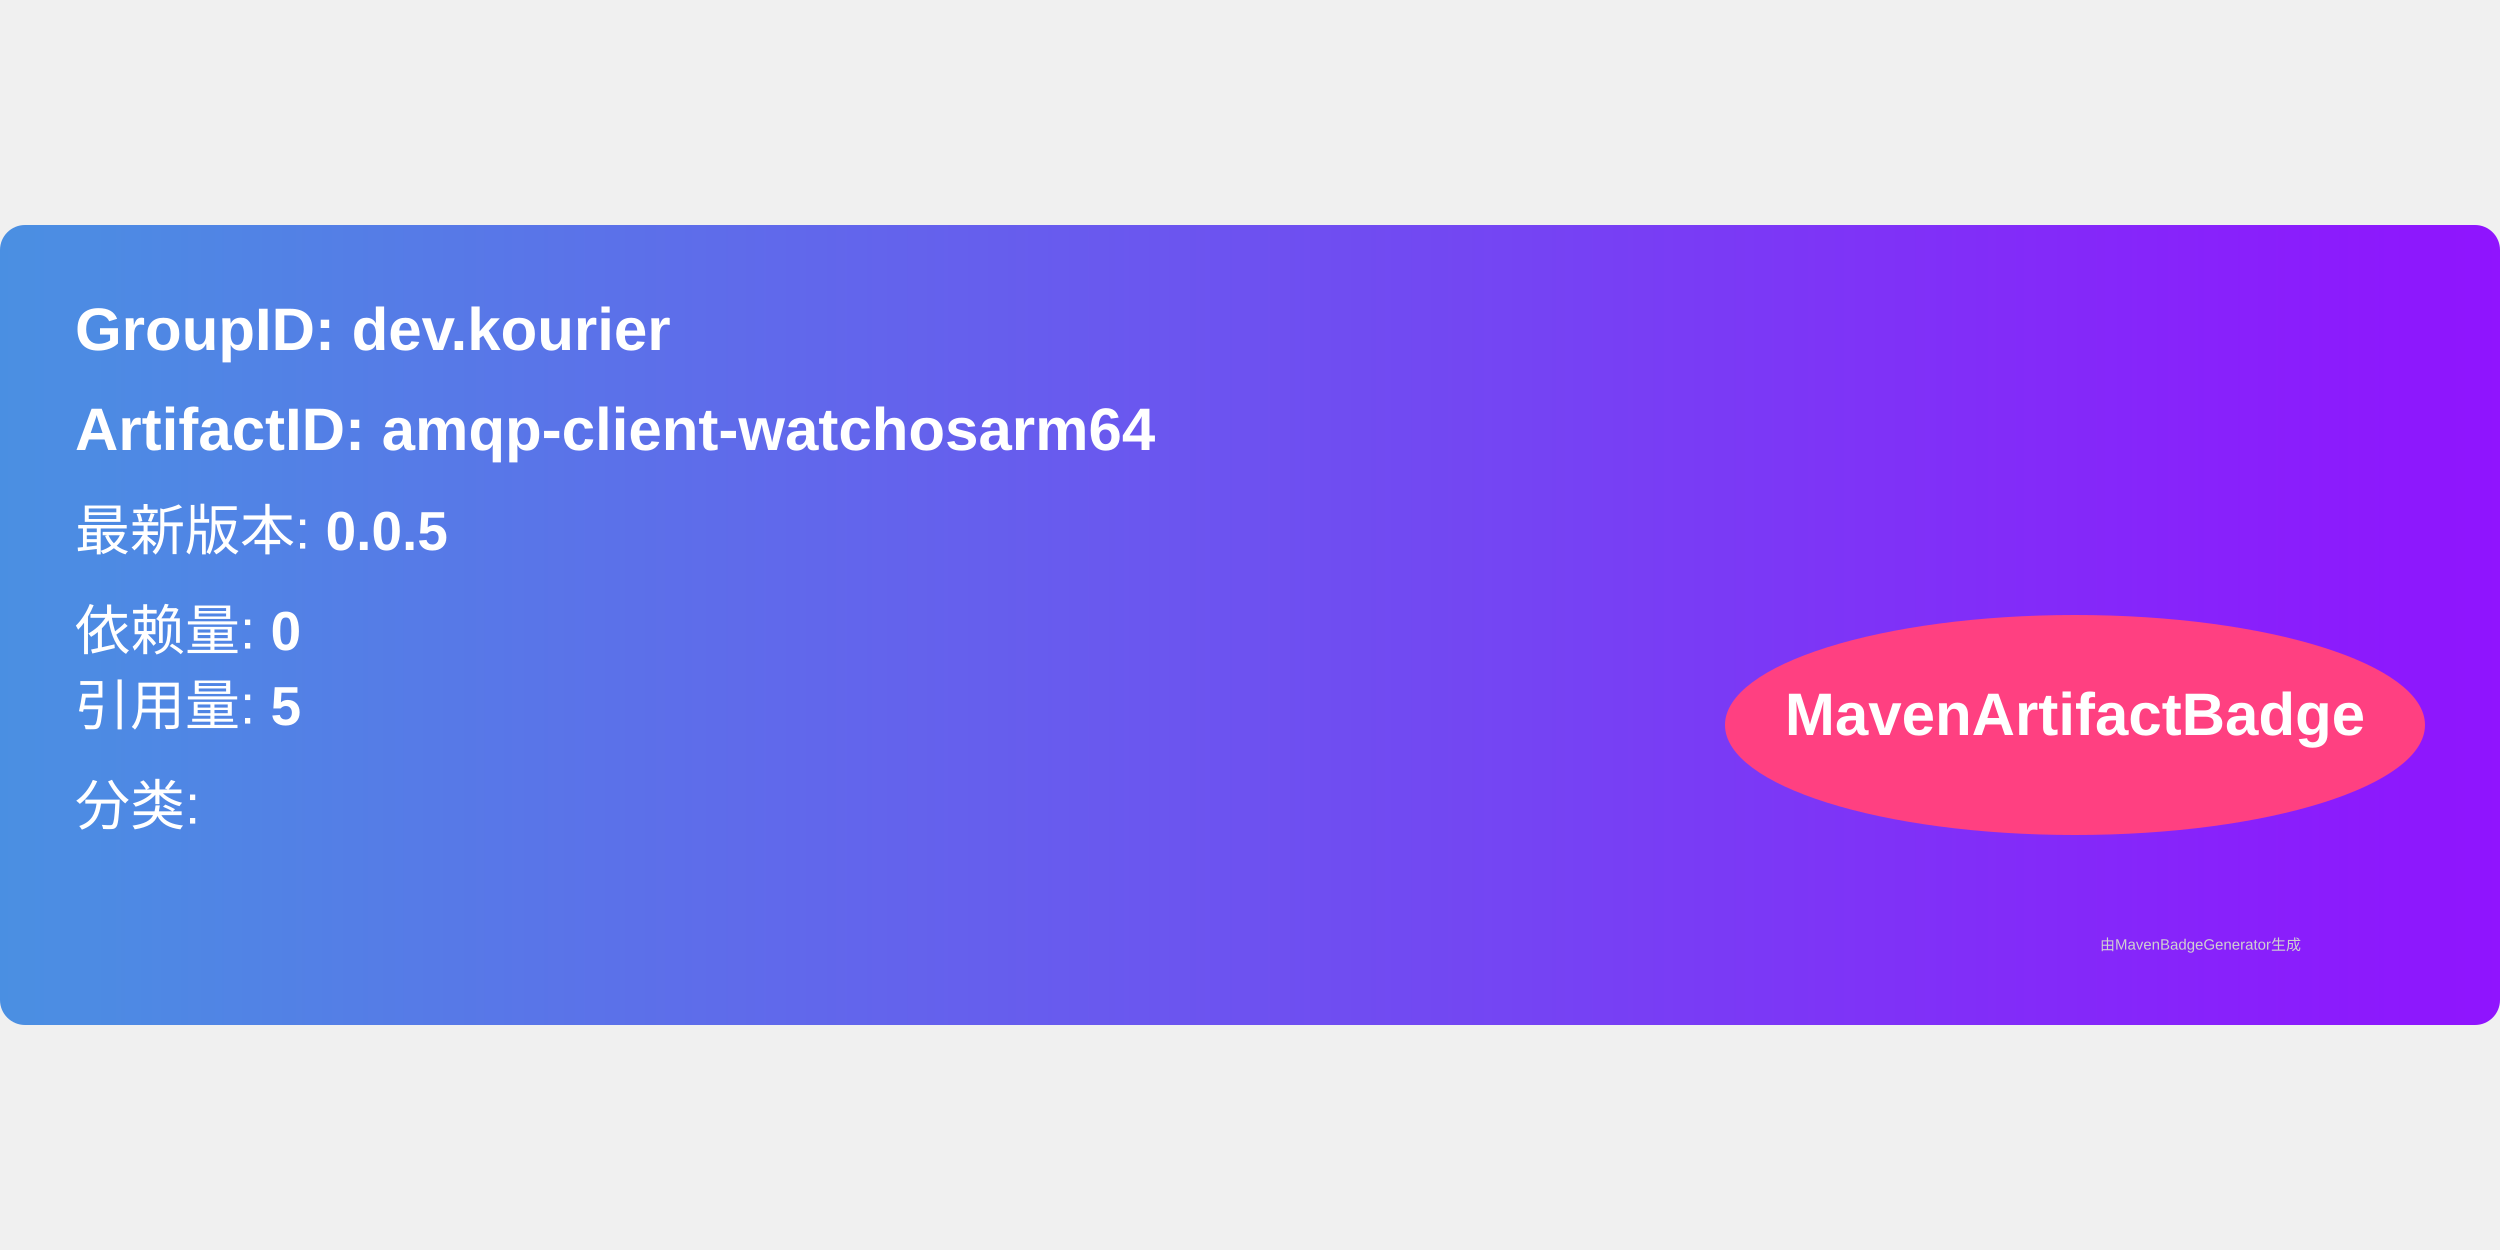
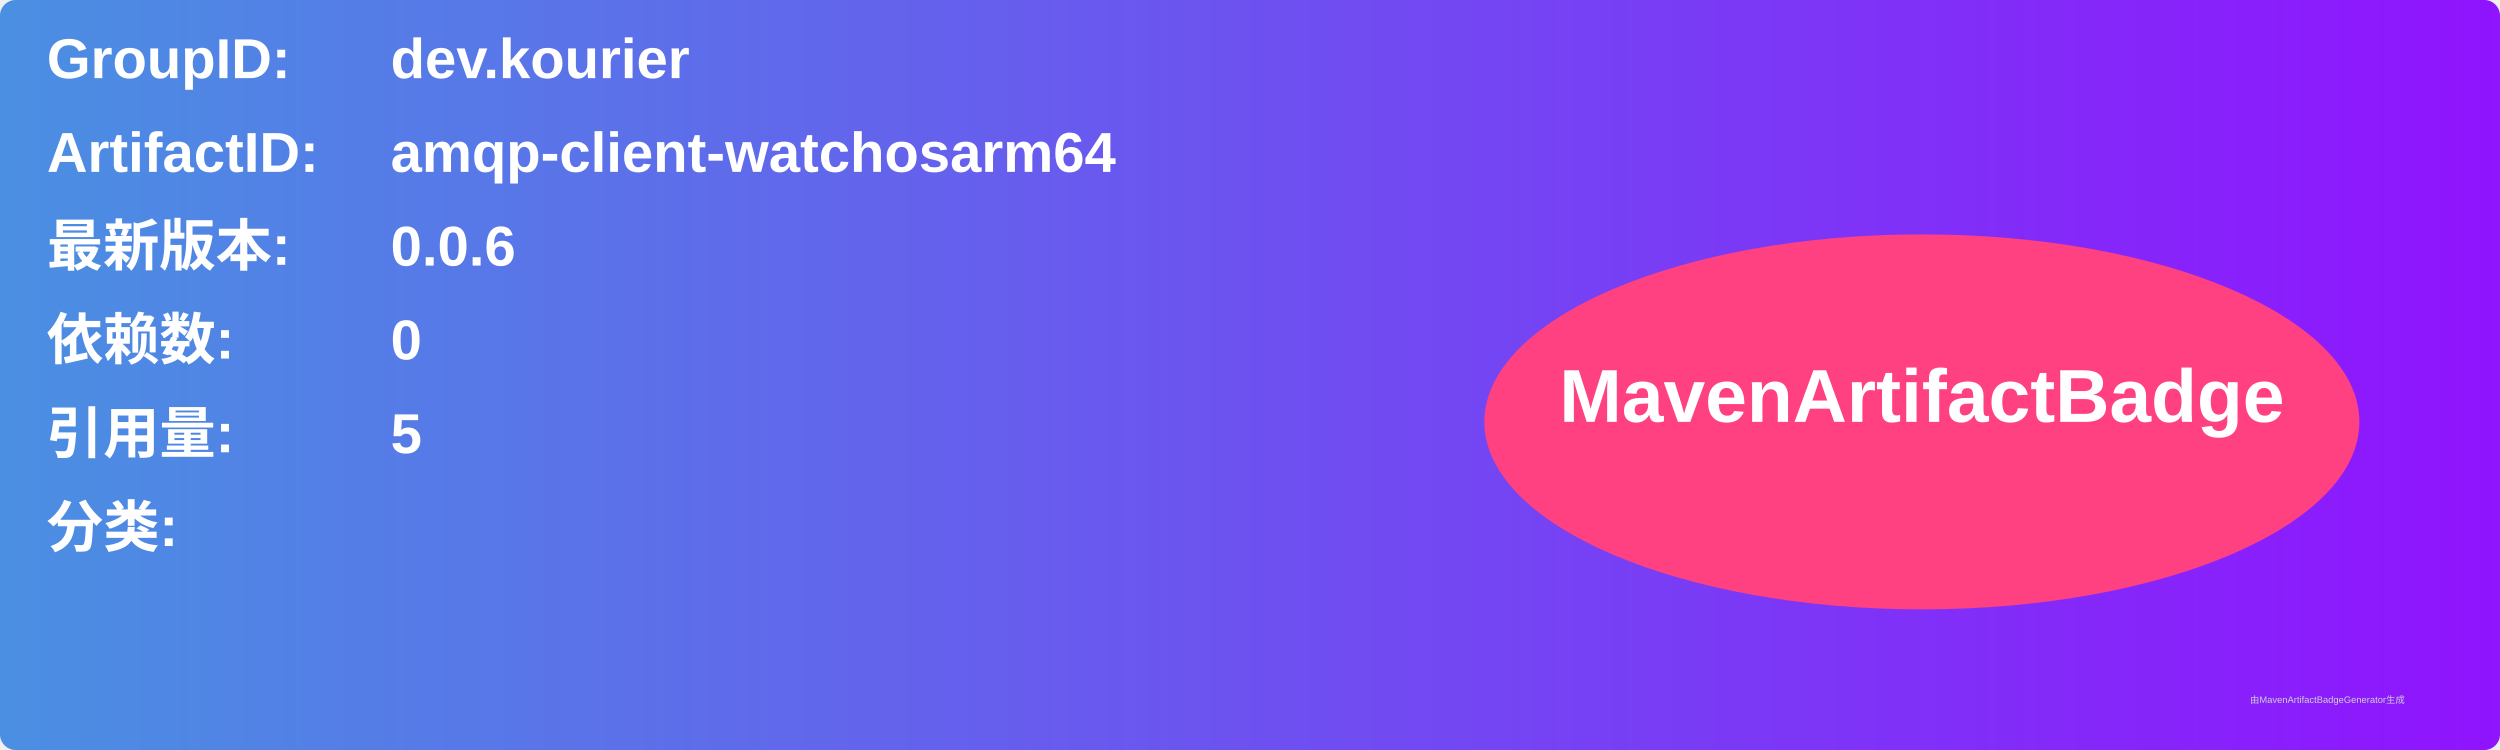
- <svg xmlns="http://www.w3.org/2000/svg" width="300" height="150" viewBox="0 0 500 160">
+ <svg xmlns="http://www.w3.org/2000/svg" width="800" height="240" viewBox="0 0 800 240">
  <linearGradient id="grad" x1="0%" y1="0%" x2="100%" y2="0%">
    <stop offset="0%" stop-color="#4a90e2" />
    <stop offset="100%" stop-color="#9013fe" />
  </linearGradient>
  <rect width="100%" height="100%" rx="5" ry="5" fill="url(#grad)" />
  <g transform="translate(15, 15)">
-     <text x="0" y="10" font-family="Arial" font-size="12" fill="white" font-weight="bold" width="260">
-       GroupID:   dev.kourier
+     <text x="0" y="10" font-family="Arial" font-size="18" fill="white" font-weight="bold" width="260">GroupID:</text>
+     <text x="110" y="10" font-family="Arial" font-size="18" fill="white" font-weight="bold" width="460">dev.kourier</text>
+     <text x="0" y="40" font-family="Arial" font-size="18" fill="white" font-weight="bold" width="260">ArtifactID:</text>
+     <text x="110" y="40" font-family="Arial" font-size="18" fill="white" font-weight="bold" width="460">amqp-client-watchosarm64</text>
+     <text x="0" y="70" font-family="Arial" font-size="18" fill="white" font-weight="bold">最新版本:</text>
+     <text x="110" y="70" font-family="Arial" font-size="18" fill="white" font-weight="bold">
+       <tspan font-weight="bold">0.0.6</tspan>
    </text>
-     <text x="0" y="30" font-family="Arial" font-size="12" fill="white" font-weight="bold" width="260">
-       ArtifactID: amqp-client-watchosarm64
+     <text x="0" y="100" font-family="Arial" font-size="18" fill="white" font-weight="bold">依赖数: </text>
+     <text x="110" y="100" font-family="Arial" font-size="18" fill="white">
+       <tspan font-weight="bold">0</tspan>
    </text>
-     <text x="0" y="50" font-family="Arial" font-size="11" fill="white">
-       最新版本: <tspan font-weight="bold">0.0.5</tspan>
+     <text x="0" y="130" font-family="Arial" font-size="18" fill="white" font-weight="bold">引用量: </text>
+     <text x="110" y="130" font-family="Arial" font-size="18" fill="white">
+       <tspan font-weight="bold">5</tspan>
    </text>
-     <text x="0" y="70" font-family="Arial" font-size="11" fill="white">
-       依赖量: <tspan font-weight="bold">0</tspan>
+     <text x="0" y="160" font-family="Arial" font-size="18" fill="white" font-weight="bold">分类:</text>
+     <text x="10" y="190" font-family="Arial" font-size="10" fill="white">
+       <tspan font-weight="bold" />
    </text>
-     <text x="0" y="85" font-family="Arial" font-size="11" fill="white">
-       引用量: <tspan font-weight="bold">5</tspan>
-     </text>
-     <text x="0" y="105" font-family="Arial" font-size="11" fill="white">
-       分类: <tspan font-weight="bold" />
-     </text>
-     <ellipse cx="400" cy="85" rx="70" ry="22" fill="#ff4081" />
-     <text x="400" y="87" text-anchor="middle" font-family="Arial" font-size="12" fill="white" font-weight="bold">MavenArtifactBadge</text>
+     <ellipse cx="600" cy="120" rx="140" ry="60" fill="#ff4081" />
+     <text x="600" y="120" text-anchor="middle" font-family="Arial" font-size="24" fill="white" font-weight="bold">MavenArtifactBadge</text>
  </g>
-   <text x="420" y="145" font-family="Arial" font-size="3" fill="#d0d0d0">
-     由MavenBadgeGenerator生成
-   </text>
+   <text x="720" y="225" font-family="Arial" font-size="3" fill="#d0d0d0">由MavenArtifactBadgeGenerator生成</text>
</svg>
